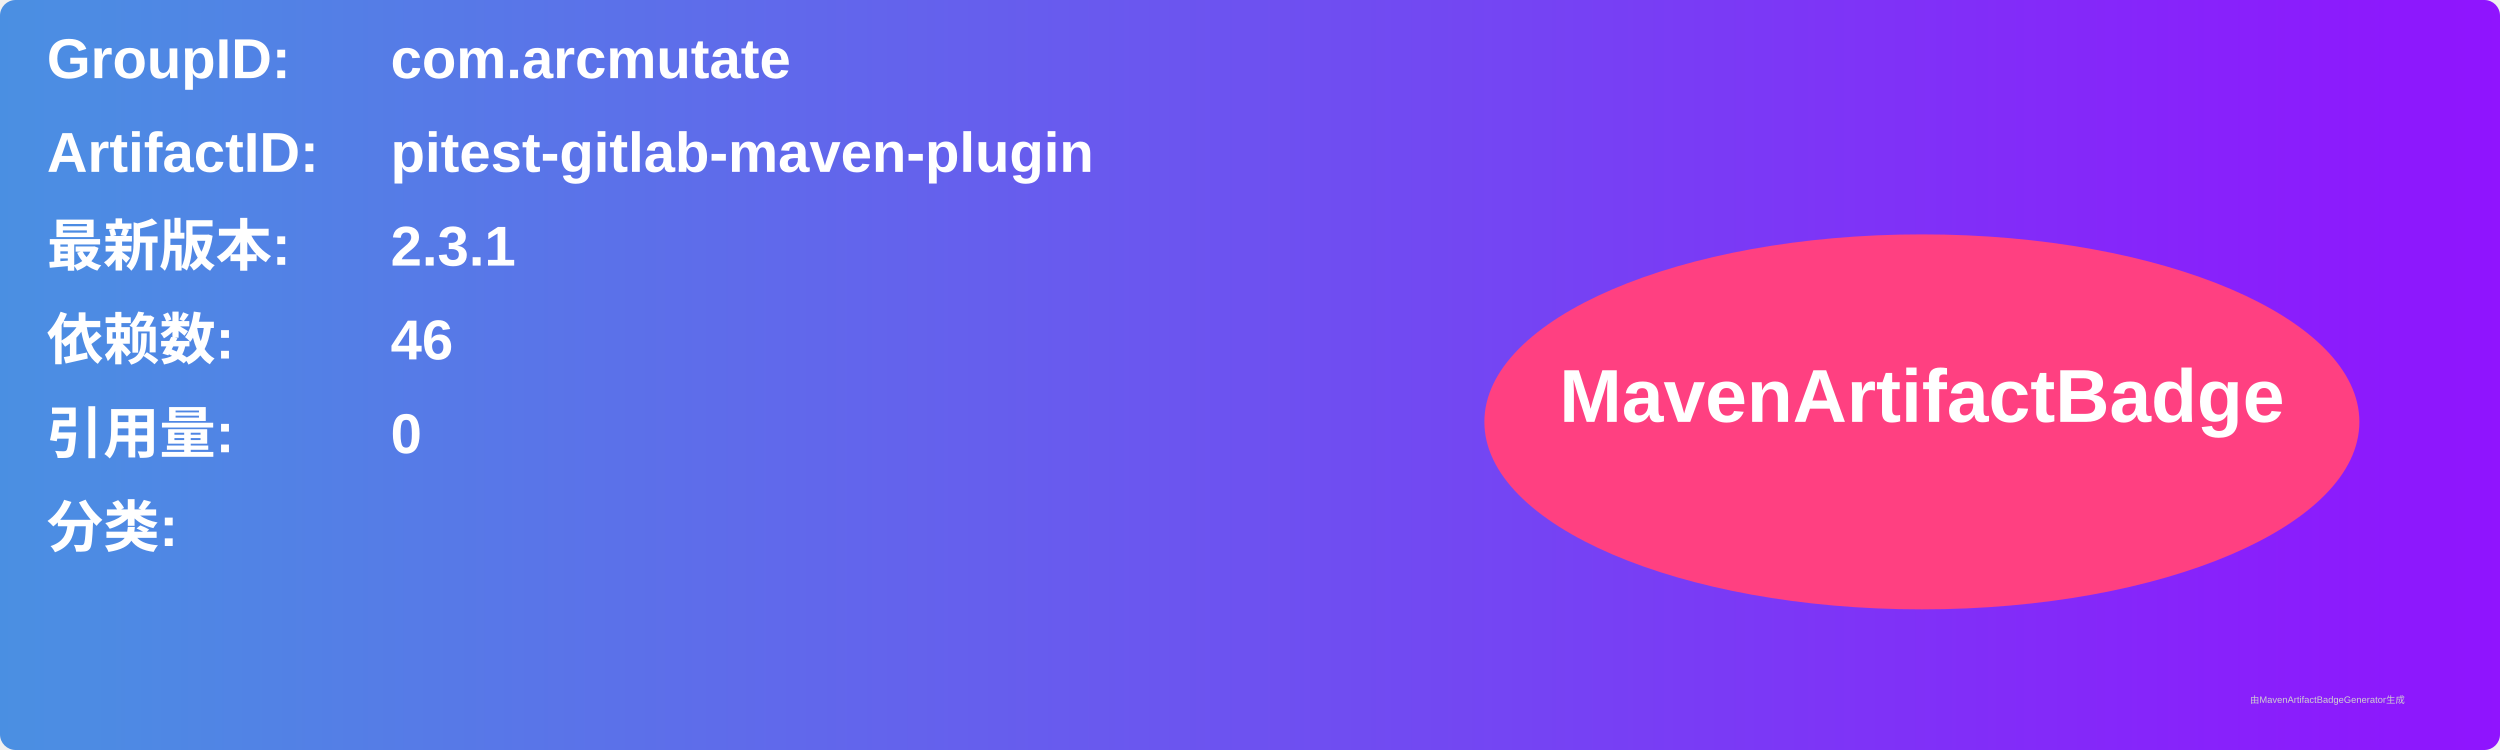
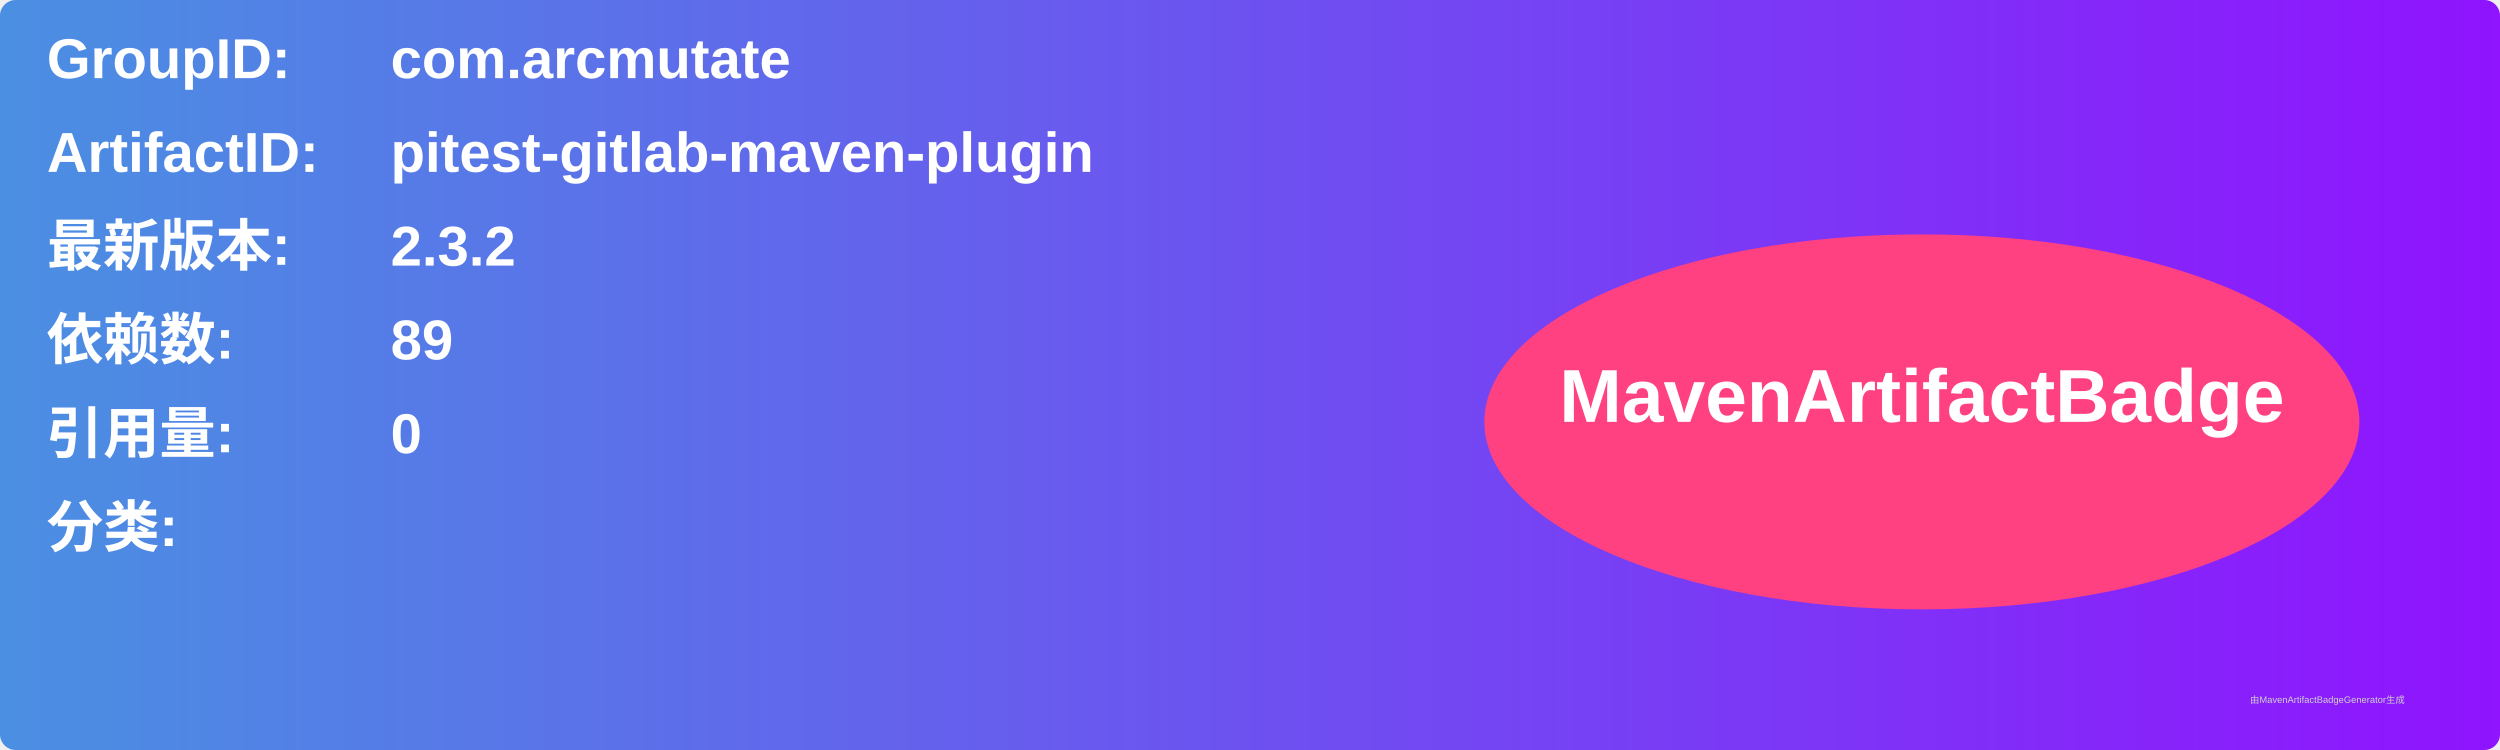
<svg xmlns="http://www.w3.org/2000/svg" width="800" height="240" viewBox="0 0 800 240">
  <linearGradient id="grad" x1="0%" y1="0%" x2="100%" y2="0%">
    <stop offset="0%" stop-color="#4a90e2" />
    <stop offset="100%" stop-color="#9013fe" />
  </linearGradient>
  <rect width="100%" height="100%" rx="5" ry="5" fill="url(#grad)" />
  <g transform="translate(15, 15)">
    <text x="0" y="10" font-family="Arial" font-size="18" fill="white" font-weight="bold" width="260">GroupID:</text>
    <text x="110" y="10" font-family="Arial" font-size="18" fill="white" font-weight="bold" width="460">com.arcmutate</text>
    <text x="0" y="40" font-family="Arial" font-size="18" fill="white" font-weight="bold" width="260">ArtifactID:</text>
    <text x="110" y="40" font-family="Arial" font-size="18" fill="white" font-weight="bold" width="460">pitest-gitlab-maven-plugin</text>
    <text x="0" y="70" font-family="Arial" font-size="18" fill="white" font-weight="bold">最新版本:</text>
    <text x="110" y="70" font-family="Arial" font-size="18" fill="white" font-weight="bold">
-       <tspan font-weight="bold">2.3.1</tspan>
+       <tspan font-weight="bold">2.3.2</tspan>
    </text>
    <text x="0" y="100" font-family="Arial" font-size="18" fill="white" font-weight="bold">依赖数: </text>
    <text x="110" y="100" font-family="Arial" font-size="18" fill="white">
-       <tspan font-weight="bold">46</tspan>
+       <tspan font-weight="bold">89</tspan>
    </text>
    <text x="0" y="130" font-family="Arial" font-size="18" fill="white" font-weight="bold">引用量: </text>
    <text x="110" y="130" font-family="Arial" font-size="18" fill="white">
      <tspan font-weight="bold">0</tspan>
    </text>
    <text x="0" y="160" font-family="Arial" font-size="18" fill="white" font-weight="bold">分类:</text>
    <text x="10" y="190" font-family="Arial" font-size="10" fill="white">
      <tspan font-weight="bold" />
    </text>
    <ellipse cx="600" cy="120" rx="140" ry="60" fill="#ff4081" />
    <text x="600" y="120" text-anchor="middle" font-family="Arial" font-size="24" fill="white" font-weight="bold">MavenArtifactBadge</text>
  </g>
  <text x="720" y="225" font-family="Arial" font-size="3" fill="#d0d0d0">由MavenArtifactBadgeGenerator生成</text>
</svg>
